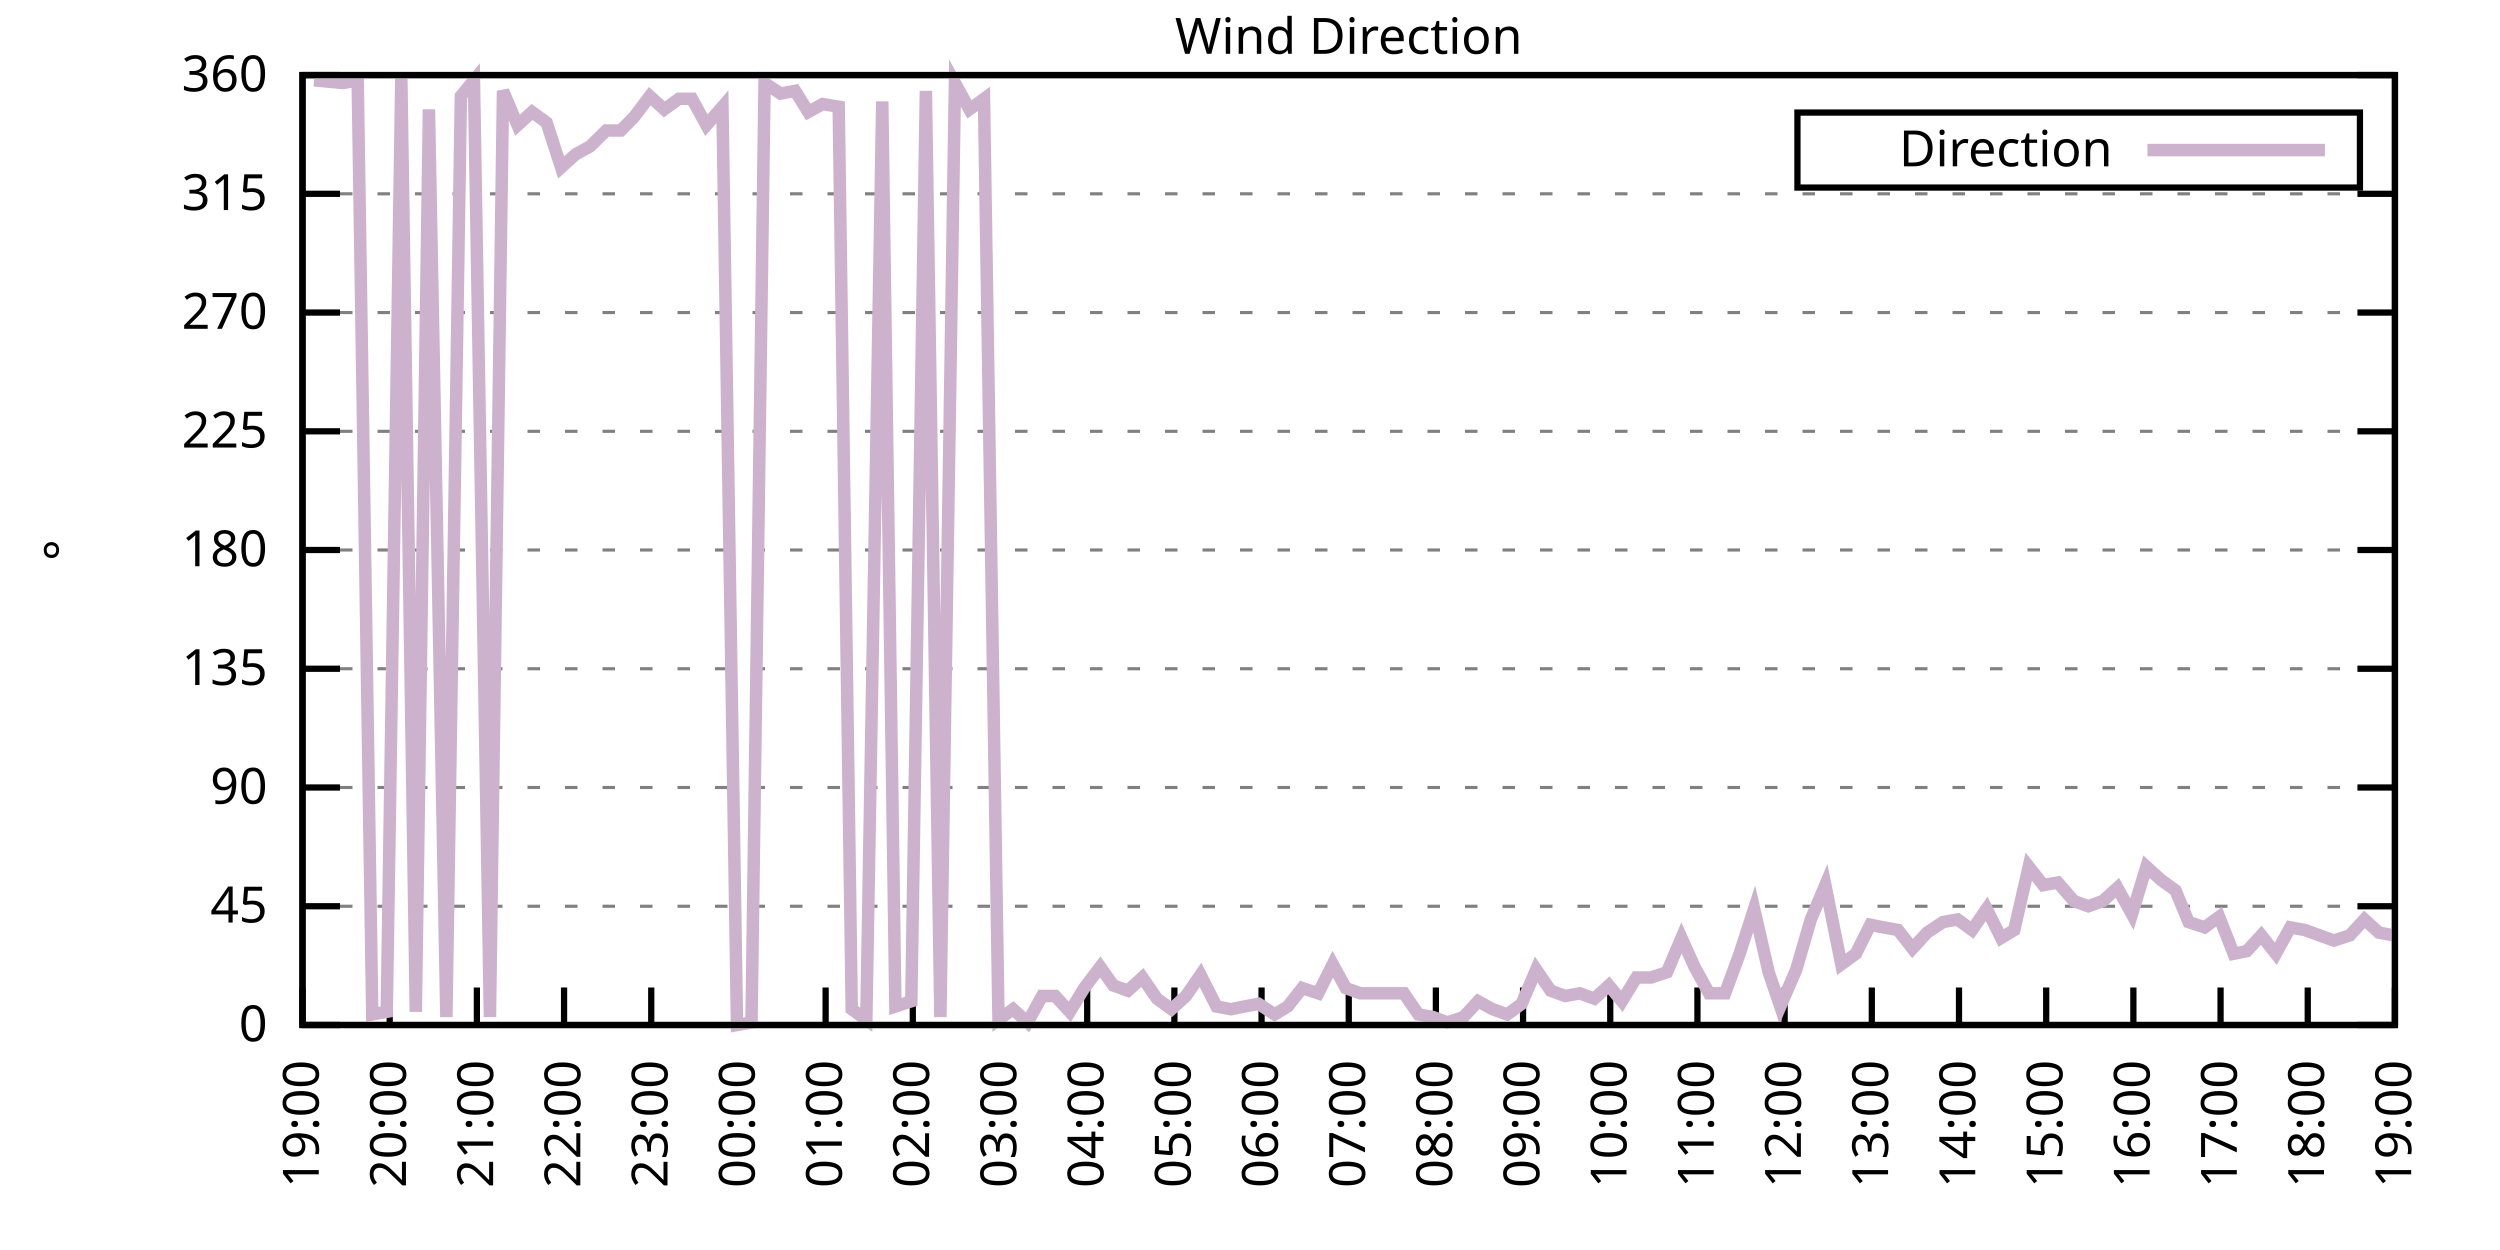
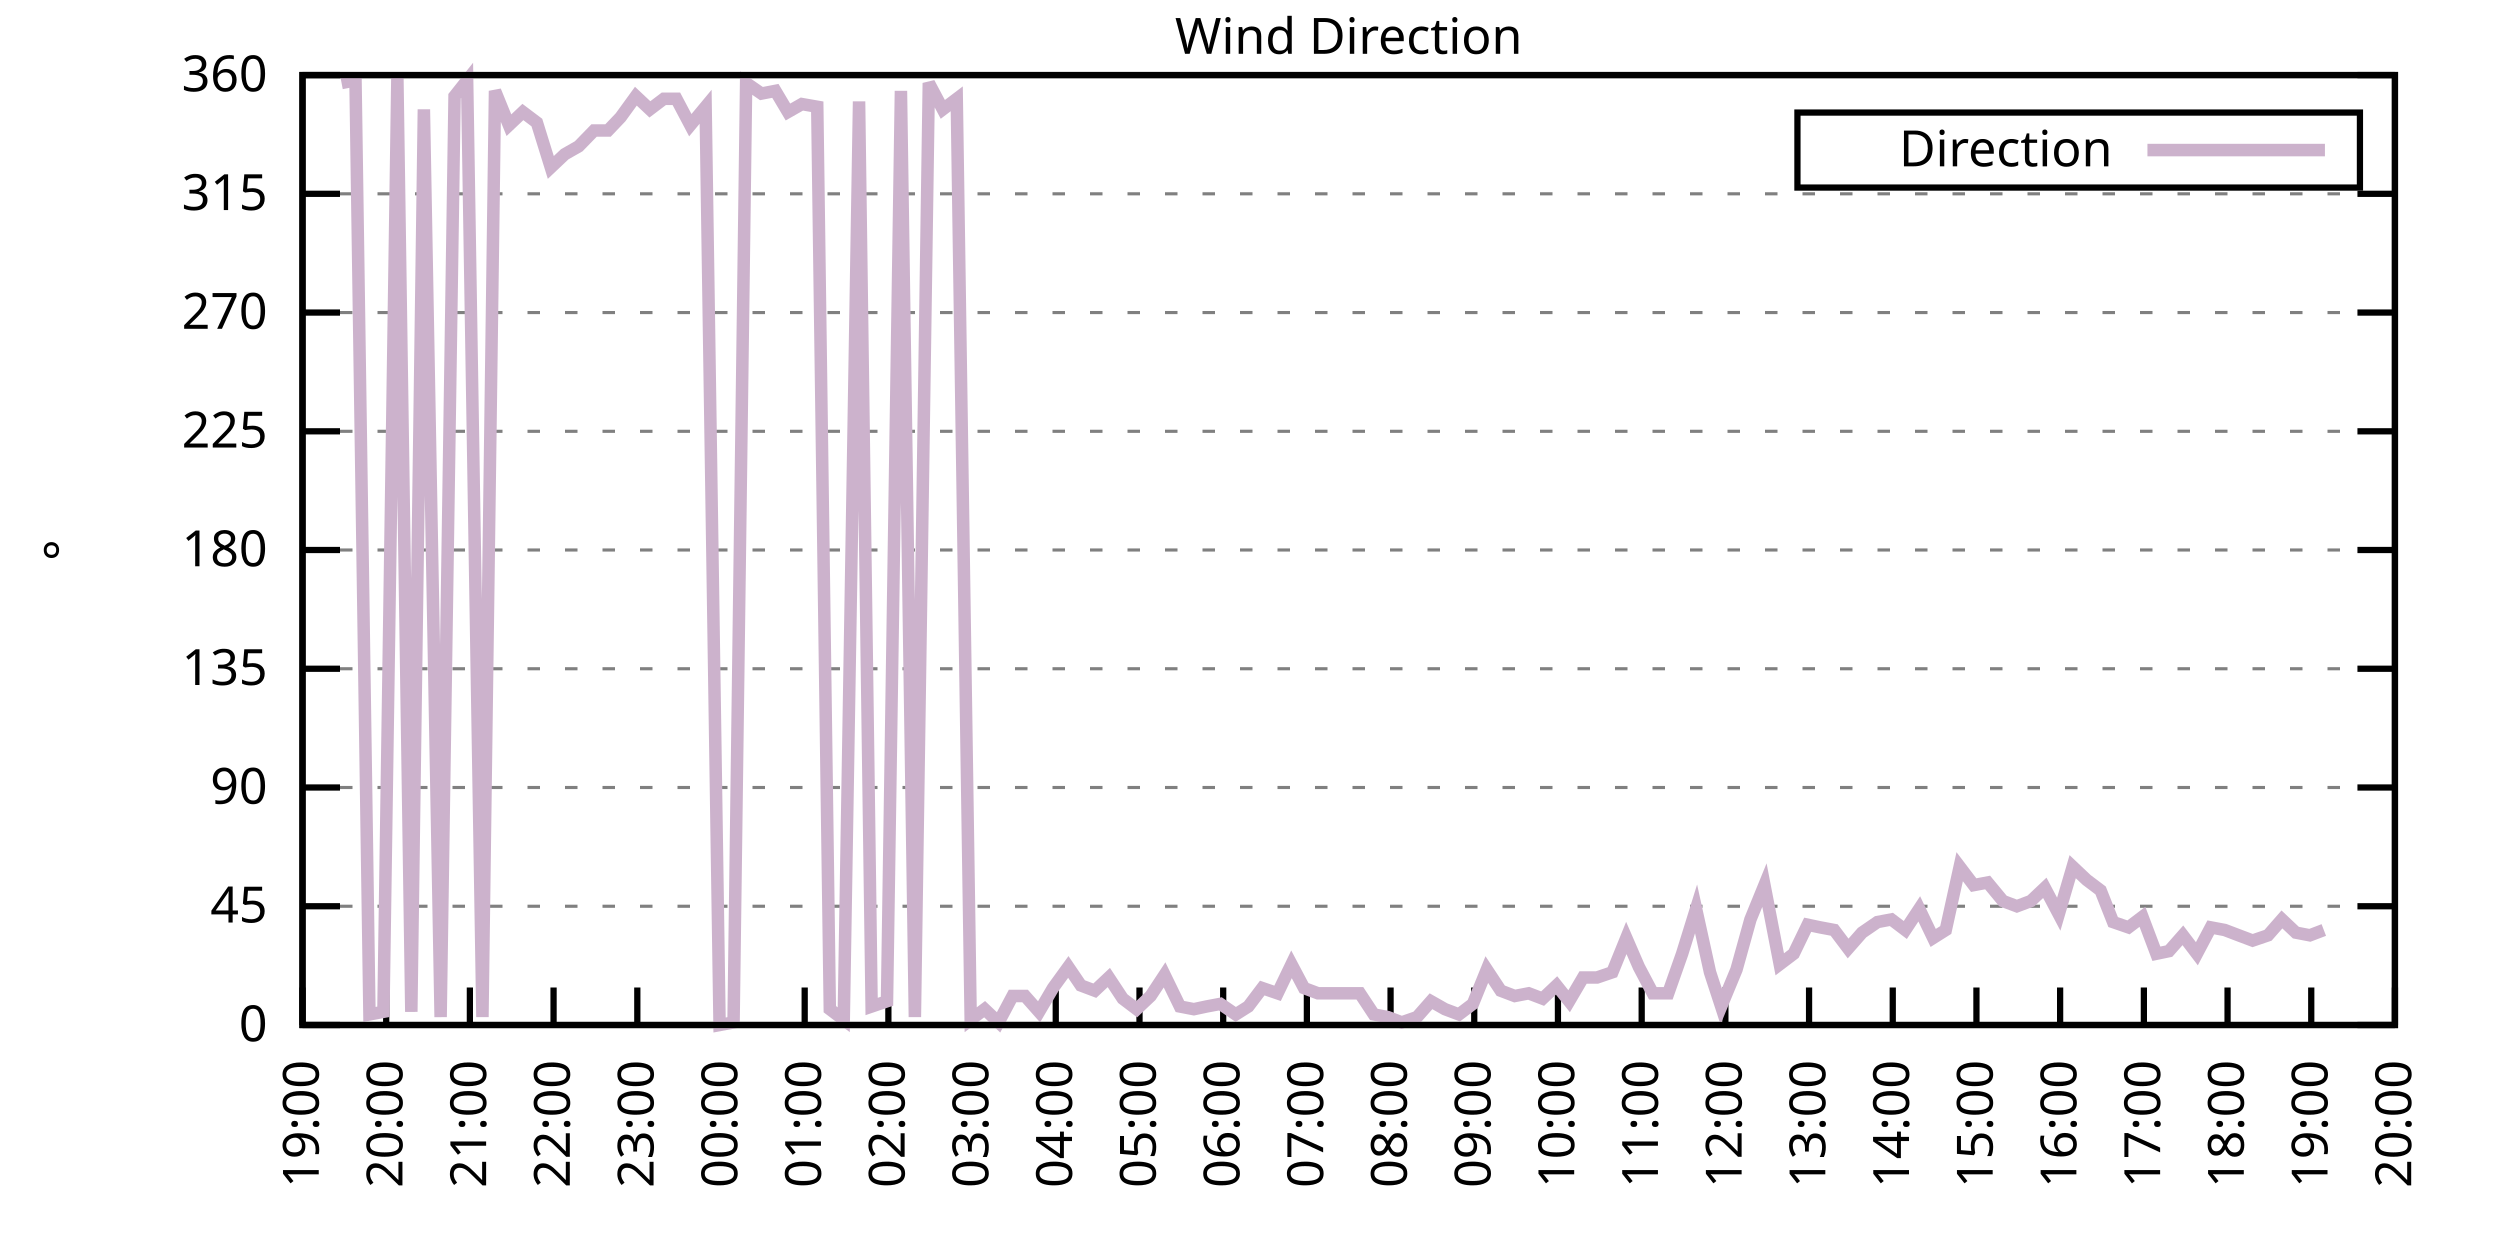
<svg xmlns="http://www.w3.org/2000/svg" xmlns:xlink="http://www.w3.org/1999/xlink" width="400" height="200" viewBox="0 0 400 200">
  <g id="gnuplot_canvas">
    <rect x="0" y="0" width="400" height="200" fill="none" />
    <defs>
      <circle id="gpDot" r="0.5" stroke-width="0.5" stroke="currentColor" />
      <path id="gpPt0" stroke-width="0.333" stroke="currentColor" d="M-1,0 h2 M0,-1 v2" />
      <path id="gpPt1" stroke-width="0.333" stroke="currentColor" d="M-1,-1 L1,1 M1,-1 L-1,1" />
      <path id="gpPt2" stroke-width="0.333" stroke="currentColor" d="M-1,0 L1,0 M0,-1 L0,1 M-1,-1 L1,1 M-1,1 L1,-1" />
      <rect id="gpPt3" stroke-width="0.333" stroke="currentColor" x="-1" y="-1" width="2" height="2" />
      <rect id="gpPt4" stroke-width="0.333" stroke="currentColor" fill="currentColor" x="-1" y="-1" width="2" height="2" />
      <circle id="gpPt5" stroke-width="0.333" stroke="currentColor" cx="0" cy="0" r="1" />
      <use xlink:href="#gpPt5" id="gpPt6" fill="currentColor" stroke="none" />
      <path id="gpPt7" stroke-width="0.333" stroke="currentColor" d="M0,-1.33 L-1.33,0.67 L1.33,0.67 z" />
      <use xlink:href="#gpPt7" id="gpPt8" fill="currentColor" stroke="none" />
      <use xlink:href="#gpPt7" id="gpPt9" stroke="currentColor" transform="rotate(180)" />
      <use xlink:href="#gpPt9" id="gpPt10" fill="currentColor" stroke="none" />
      <use xlink:href="#gpPt3" id="gpPt11" stroke="currentColor" transform="rotate(45)" />
      <use xlink:href="#gpPt11" id="gpPt12" fill="currentColor" stroke="none" />
      <path id="gpPt13" stroke-width="0.333" stroke="currentColor" d="M0,1.330 L1.265,0.411 L0.782,-1.067 L-0.782,-1.076 L-1.265,0.411 z" />
      <use xlink:href="#gpPt13" id="gpPt14" fill="currentColor" stroke="none" />
      <filter id="textbox" filterUnits="objectBoundingBox" x="0" y="0" height="1" width="1">
        <feFlood flood-color="white" flood-opacity="1" result="bgnd" />
        <feComposite in="SourceGraphic" in2="bgnd" operator="atop" />
      </filter>
      <filter id="greybox" filterUnits="objectBoundingBox" x="0" y="0" height="1" width="1">
        <feFlood flood-color="lightgrey" flood-opacity="1" result="grey" />
        <feComposite in="SourceGraphic" in2="grey" operator="atop" />
      </filter>
    </defs>
    <g fill="none" color="white" stroke="currentColor" stroke-width="1.00" stroke-linecap="butt" stroke-linejoin="miter">
</g>
    <g fill="none" color="black" stroke="currentColor" stroke-width="1.00" stroke-linecap="butt" stroke-linejoin="miter">
      <g stroke="none" shape-rendering="crispEdges">
        <polygon fill="rgb(255, 255, 255)" points="48.40,164.00 383.18,164.00 383.18,12.02 48.40,12.02 " />
      </g>
    </g>
    <g fill="none" color="black" stroke="currentColor" stroke-width="1.00" stroke-linecap="butt" stroke-linejoin="miter">
</g>
    <g fill="none" color="black" stroke="black" stroke-width="0.50" stroke-linecap="butt" stroke-linejoin="miter">
</g>
    <g fill="none" color="gray" stroke="currentColor" stroke-width="0.50" stroke-linecap="butt" stroke-linejoin="miter">
      <path stroke="gray" stroke-dasharray="2,4" class="gridline" d="M48.40,164.00 L383.19,164.00  " />
    </g>
    <g fill="none" color="gray" stroke="gray" stroke-width="1.00" stroke-linecap="butt" stroke-linejoin="miter">
</g>
    <g fill="none" color="black" stroke="currentColor" stroke-width="1.00" stroke-linecap="butt" stroke-linejoin="miter">
      <path stroke="black" d="M48.40,164.00 L54.40,164.00 M383.19,164.00 L377.19,164.00  " />
      <g transform="translate(42.80,166.60)" stroke="none" fill="black" font-family="Sans" font-size="8.00" text-anchor="end">
        <text>
          <tspan font-family="Sans"> 0</tspan>
        </text>
      </g>
    </g>
    <g fill="none" color="black" stroke="currentColor" stroke-width="1.00" stroke-linecap="butt" stroke-linejoin="miter">
</g>
    <g fill="none" color="black" stroke="black" stroke-width="0.50" stroke-linecap="butt" stroke-linejoin="miter">
</g>
    <g fill="none" color="gray" stroke="currentColor" stroke-width="0.50" stroke-linecap="butt" stroke-linejoin="miter">
      <path stroke="gray" stroke-dasharray="2,4" class="gridline" d="M48.40,145.00 L383.19,145.00  " />
    </g>
    <g fill="none" color="gray" stroke="gray" stroke-width="1.00" stroke-linecap="butt" stroke-linejoin="miter">
</g>
    <g fill="none" color="black" stroke="currentColor" stroke-width="1.00" stroke-linecap="butt" stroke-linejoin="miter">
      <path stroke="black" d="M48.40,145.00 L54.40,145.00 M383.19,145.00 L377.19,145.00  " />
      <g transform="translate(42.80,147.60)" stroke="none" fill="black" font-family="Sans" font-size="8.00" text-anchor="end">
        <text>
          <tspan font-family="Sans"> 45</tspan>
        </text>
      </g>
    </g>
    <g fill="none" color="black" stroke="currentColor" stroke-width="1.00" stroke-linecap="butt" stroke-linejoin="miter">
</g>
    <g fill="none" color="black" stroke="black" stroke-width="0.50" stroke-linecap="butt" stroke-linejoin="miter">
</g>
    <g fill="none" color="gray" stroke="currentColor" stroke-width="0.50" stroke-linecap="butt" stroke-linejoin="miter">
      <path stroke="gray" stroke-dasharray="2,4" class="gridline" d="M48.40,126.00 L383.19,126.00  " />
    </g>
    <g fill="none" color="gray" stroke="gray" stroke-width="1.00" stroke-linecap="butt" stroke-linejoin="miter">
</g>
    <g fill="none" color="black" stroke="currentColor" stroke-width="1.00" stroke-linecap="butt" stroke-linejoin="miter">
      <path stroke="black" d="M48.40,126.00 L54.40,126.00 M383.19,126.00 L377.19,126.00  " />
      <g transform="translate(42.80,128.60)" stroke="none" fill="black" font-family="Sans" font-size="8.00" text-anchor="end">
        <text>
          <tspan font-family="Sans"> 90</tspan>
        </text>
      </g>
    </g>
    <g fill="none" color="black" stroke="currentColor" stroke-width="1.00" stroke-linecap="butt" stroke-linejoin="miter">
</g>
    <g fill="none" color="black" stroke="black" stroke-width="0.50" stroke-linecap="butt" stroke-linejoin="miter">
</g>
    <g fill="none" color="gray" stroke="currentColor" stroke-width="0.50" stroke-linecap="butt" stroke-linejoin="miter">
      <path stroke="gray" stroke-dasharray="2,4" class="gridline" d="M48.40,107.00 L383.19,107.00  " />
    </g>
    <g fill="none" color="gray" stroke="gray" stroke-width="1.00" stroke-linecap="butt" stroke-linejoin="miter">
</g>
    <g fill="none" color="black" stroke="currentColor" stroke-width="1.00" stroke-linecap="butt" stroke-linejoin="miter">
      <path stroke="black" d="M48.40,107.00 L54.40,107.00 M383.19,107.00 L377.19,107.00  " />
      <g transform="translate(42.80,109.60)" stroke="none" fill="black" font-family="Sans" font-size="8.00" text-anchor="end">
        <text>
          <tspan font-family="Sans"> 135</tspan>
        </text>
      </g>
    </g>
    <g fill="none" color="black" stroke="currentColor" stroke-width="1.00" stroke-linecap="butt" stroke-linejoin="miter">
</g>
    <g fill="none" color="black" stroke="black" stroke-width="0.50" stroke-linecap="butt" stroke-linejoin="miter">
</g>
    <g fill="none" color="gray" stroke="currentColor" stroke-width="0.50" stroke-linecap="butt" stroke-linejoin="miter">
      <path stroke="gray" stroke-dasharray="2,4" class="gridline" d="M48.40,88.00 L383.19,88.00  " />
    </g>
    <g fill="none" color="gray" stroke="gray" stroke-width="1.00" stroke-linecap="butt" stroke-linejoin="miter">
</g>
    <g fill="none" color="black" stroke="currentColor" stroke-width="1.00" stroke-linecap="butt" stroke-linejoin="miter">
      <path stroke="black" d="M48.40,88.00 L54.40,88.00 M383.19,88.00 L377.19,88.00  " />
      <g transform="translate(42.80,90.60)" stroke="none" fill="black" font-family="Sans" font-size="8.00" text-anchor="end">
        <text>
          <tspan font-family="Sans"> 180</tspan>
        </text>
      </g>
    </g>
    <g fill="none" color="black" stroke="currentColor" stroke-width="1.00" stroke-linecap="butt" stroke-linejoin="miter">
</g>
    <g fill="none" color="black" stroke="black" stroke-width="0.50" stroke-linecap="butt" stroke-linejoin="miter">
</g>
    <g fill="none" color="gray" stroke="currentColor" stroke-width="0.50" stroke-linecap="butt" stroke-linejoin="miter">
      <path stroke="gray" stroke-dasharray="2,4" class="gridline" d="M48.40,69.01 L383.19,69.01  " />
    </g>
    <g fill="none" color="gray" stroke="gray" stroke-width="1.00" stroke-linecap="butt" stroke-linejoin="miter">
</g>
    <g fill="none" color="black" stroke="currentColor" stroke-width="1.00" stroke-linecap="butt" stroke-linejoin="miter">
      <path stroke="black" d="M48.40,69.01 L54.40,69.01 M383.19,69.01 L377.19,69.01  " />
      <g transform="translate(42.80,71.61)" stroke="none" fill="black" font-family="Sans" font-size="8.00" text-anchor="end">
        <text>
          <tspan font-family="Sans"> 225</tspan>
        </text>
      </g>
    </g>
    <g fill="none" color="black" stroke="currentColor" stroke-width="1.00" stroke-linecap="butt" stroke-linejoin="miter">
</g>
    <g fill="none" color="black" stroke="black" stroke-width="0.50" stroke-linecap="butt" stroke-linejoin="miter">
</g>
    <g fill="none" color="gray" stroke="currentColor" stroke-width="0.50" stroke-linecap="butt" stroke-linejoin="miter">
      <path stroke="gray" stroke-dasharray="2,4" class="gridline" d="M48.40,50.01 L383.19,50.01  " />
    </g>
    <g fill="none" color="gray" stroke="gray" stroke-width="1.00" stroke-linecap="butt" stroke-linejoin="miter">
</g>
    <g fill="none" color="black" stroke="currentColor" stroke-width="1.00" stroke-linecap="butt" stroke-linejoin="miter">
      <path stroke="black" d="M48.40,50.01 L54.40,50.01 M383.19,50.01 L377.19,50.01  " />
      <g transform="translate(42.80,52.61)" stroke="none" fill="black" font-family="Sans" font-size="8.00" text-anchor="end">
        <text>
          <tspan font-family="Sans"> 270</tspan>
        </text>
      </g>
    </g>
    <g fill="none" color="black" stroke="currentColor" stroke-width="1.00" stroke-linecap="butt" stroke-linejoin="miter">
</g>
    <g fill="none" color="black" stroke="black" stroke-width="0.50" stroke-linecap="butt" stroke-linejoin="miter">
</g>
    <g fill="none" color="gray" stroke="currentColor" stroke-width="0.50" stroke-linecap="butt" stroke-linejoin="miter">
      <path stroke="gray" stroke-dasharray="2,4" class="gridline" d="M48.40,31.01 L383.19,31.01  " />
    </g>
    <g fill="none" color="gray" stroke="gray" stroke-width="1.00" stroke-linecap="butt" stroke-linejoin="miter">
</g>
    <g fill="none" color="black" stroke="currentColor" stroke-width="1.00" stroke-linecap="butt" stroke-linejoin="miter">
      <path stroke="black" d="M48.40,31.01 L54.40,31.01 M383.19,31.01 L377.19,31.01  " />
      <g transform="translate(42.80,33.61)" stroke="none" fill="black" font-family="Sans" font-size="8.00" text-anchor="end">
        <text>
          <tspan font-family="Sans"> 315</tspan>
        </text>
      </g>
    </g>
    <g fill="none" color="black" stroke="currentColor" stroke-width="1.00" stroke-linecap="butt" stroke-linejoin="miter">
</g>
    <g fill="none" color="black" stroke="black" stroke-width="0.50" stroke-linecap="butt" stroke-linejoin="miter">
</g>
    <g fill="none" color="gray" stroke="currentColor" stroke-width="0.50" stroke-linecap="butt" stroke-linejoin="miter">
      <path stroke="gray" stroke-dasharray="2,4" class="gridline" d="M48.40,12.01 L383.19,12.01  " />
    </g>
    <g fill="none" color="gray" stroke="gray" stroke-width="1.00" stroke-linecap="butt" stroke-linejoin="miter">
</g>
    <g fill="none" color="black" stroke="currentColor" stroke-width="1.00" stroke-linecap="butt" stroke-linejoin="miter">
      <path stroke="black" d="M48.40,12.01 L54.40,12.01 M383.19,12.01 L377.19,12.01  " />
      <g transform="translate(42.80,14.61)" stroke="none" fill="black" font-family="Sans" font-size="8.00" text-anchor="end">
        <text>
          <tspan font-family="Sans"> 360</tspan>
        </text>
      </g>
    </g>
    <g fill="none" color="black" stroke="currentColor" stroke-width="1.00" stroke-linecap="butt" stroke-linejoin="miter">
      <path stroke="black" d="M48.40,164.00 L48.40,158.00  " />
      <g transform="translate(51.00,169.60) rotate(270.00)" stroke="none" fill="black" font-family="Sans" font-size="8.00" text-anchor="end">
        <text>
          <tspan font-family="Sans">19:00</tspan>
        </text>
      </g>
    </g>
    <g fill="none" color="black" stroke="currentColor" stroke-width="1.00" stroke-linecap="butt" stroke-linejoin="miter">
-       <path stroke="black" d="M62.35,164.00 L62.35,158.00  " />
-       <g transform="translate(64.95,169.60) rotate(270.00)" stroke="none" fill="black" font-family="Sans" font-size="8.00" text-anchor="end">
+       <path stroke="black" d="M61.79,164.00 L61.79,158.00  " />
+       <g transform="translate(64.39,169.60) rotate(270.00)" stroke="none" fill="black" font-family="Sans" font-size="8.00" text-anchor="end">
        <text>
          <tspan font-family="Sans">20:00</tspan>
        </text>
      </g>
    </g>
    <g fill="none" color="black" stroke="currentColor" stroke-width="1.00" stroke-linecap="butt" stroke-linejoin="miter">
-       <path stroke="black" d="M76.30,164.00 L76.30,158.00  " />
-       <g transform="translate(78.90,169.60) rotate(270.00)" stroke="none" fill="black" font-family="Sans" font-size="8.00" text-anchor="end">
+       <path stroke="black" d="M75.18,164.00 L75.18,158.00  " />
+       <g transform="translate(77.78,169.60) rotate(270.00)" stroke="none" fill="black" font-family="Sans" font-size="8.00" text-anchor="end">
        <text>
          <tspan font-family="Sans">21:00</tspan>
        </text>
      </g>
    </g>
    <g fill="none" color="black" stroke="currentColor" stroke-width="1.00" stroke-linecap="butt" stroke-linejoin="miter">
-       <path stroke="black" d="M90.25,164.00 L90.25,158.00  " />
-       <g transform="translate(92.85,169.60) rotate(270.00)" stroke="none" fill="black" font-family="Sans" font-size="8.00" text-anchor="end">
+       <path stroke="black" d="M88.57,164.00 L88.57,158.00  " />
+       <g transform="translate(91.17,169.60) rotate(270.00)" stroke="none" fill="black" font-family="Sans" font-size="8.00" text-anchor="end">
        <text>
          <tspan font-family="Sans">22:00</tspan>
        </text>
      </g>
    </g>
    <g fill="none" color="black" stroke="currentColor" stroke-width="1.00" stroke-linecap="butt" stroke-linejoin="miter">
-       <path stroke="black" d="M104.20,164.00 L104.20,158.00  " />
-       <g transform="translate(106.80,169.60) rotate(270.00)" stroke="none" fill="black" font-family="Sans" font-size="8.00" text-anchor="end">
+       <path stroke="black" d="M101.97,164.00 L101.97,158.00  " />
+       <g transform="translate(104.57,169.60) rotate(270.00)" stroke="none" fill="black" font-family="Sans" font-size="8.00" text-anchor="end">
        <text>
          <tspan font-family="Sans">23:00</tspan>
        </text>
      </g>
    </g>
    <g fill="none" color="black" stroke="currentColor" stroke-width="1.00" stroke-linecap="butt" stroke-linejoin="miter">
-       <path stroke="black" d="M118.15,164.00 L118.15,158.00  " />
-       <g transform="translate(120.75,169.60) rotate(270.00)" stroke="none" fill="black" font-family="Sans" font-size="8.00" text-anchor="end">
+       <path stroke="black" d="M115.36,164.00 L115.36,158.00  " />
+       <g transform="translate(117.96,169.60) rotate(270.00)" stroke="none" fill="black" font-family="Sans" font-size="8.00" text-anchor="end">
        <text>
          <tspan font-family="Sans">00:00</tspan>
        </text>
      </g>
    </g>
    <g fill="none" color="black" stroke="currentColor" stroke-width="1.00" stroke-linecap="butt" stroke-linejoin="miter">
-       <path stroke="black" d="M132.10,164.00 L132.10,158.00  " />
-       <g transform="translate(134.70,169.60) rotate(270.00)" stroke="none" fill="black" font-family="Sans" font-size="8.00" text-anchor="end">
+       <path stroke="black" d="M128.75,164.00 L128.75,158.00  " />
+       <g transform="translate(131.35,169.60) rotate(270.00)" stroke="none" fill="black" font-family="Sans" font-size="8.00" text-anchor="end">
        <text>
          <tspan font-family="Sans">01:00</tspan>
        </text>
      </g>
    </g>
    <g fill="none" color="black" stroke="currentColor" stroke-width="1.00" stroke-linecap="butt" stroke-linejoin="miter">
-       <path stroke="black" d="M146.05,164.00 L146.05,158.00  " />
-       <g transform="translate(148.65,169.60) rotate(270.00)" stroke="none" fill="black" font-family="Sans" font-size="8.00" text-anchor="end">
+       <path stroke="black" d="M142.14,164.00 L142.14,158.00  " />
+       <g transform="translate(144.74,169.60) rotate(270.00)" stroke="none" fill="black" font-family="Sans" font-size="8.00" text-anchor="end">
        <text>
          <tspan font-family="Sans">02:00</tspan>
        </text>
      </g>
    </g>
    <g fill="none" color="black" stroke="currentColor" stroke-width="1.00" stroke-linecap="butt" stroke-linejoin="miter">
-       <path stroke="black" d="M160.00,164.00 L160.00,158.00  " />
-       <g transform="translate(162.60,169.60) rotate(270.00)" stroke="none" fill="black" font-family="Sans" font-size="8.00" text-anchor="end">
+       <path stroke="black" d="M155.53,164.00 L155.53,158.00  " />
+       <g transform="translate(158.13,169.60) rotate(270.00)" stroke="none" fill="black" font-family="Sans" font-size="8.00" text-anchor="end">
        <text>
          <tspan font-family="Sans">03:00</tspan>
        </text>
      </g>
    </g>
    <g fill="none" color="black" stroke="currentColor" stroke-width="1.00" stroke-linecap="butt" stroke-linejoin="miter">
-       <path stroke="black" d="M173.95,164.00 L173.95,158.00  " />
-       <g transform="translate(176.55,169.60) rotate(270.00)" stroke="none" fill="black" font-family="Sans" font-size="8.00" text-anchor="end">
+       <path stroke="black" d="M168.92,164.00 L168.92,158.00  " />
+       <g transform="translate(171.52,169.60) rotate(270.00)" stroke="none" fill="black" font-family="Sans" font-size="8.00" text-anchor="end">
        <text>
          <tspan font-family="Sans">04:00</tspan>
        </text>
      </g>
    </g>
    <g fill="none" color="black" stroke="currentColor" stroke-width="1.00" stroke-linecap="butt" stroke-linejoin="miter">
-       <path stroke="black" d="M187.90,164.00 L187.90,158.00  " />
-       <g transform="translate(190.50,169.60) rotate(270.00)" stroke="none" fill="black" font-family="Sans" font-size="8.00" text-anchor="end">
+       <path stroke="black" d="M182.32,164.00 L182.32,158.00  " />
+       <g transform="translate(184.92,169.60) rotate(270.00)" stroke="none" fill="black" font-family="Sans" font-size="8.00" text-anchor="end">
        <text>
          <tspan font-family="Sans">05:00</tspan>
        </text>
      </g>
    </g>
    <g fill="none" color="black" stroke="currentColor" stroke-width="1.00" stroke-linecap="butt" stroke-linejoin="miter">
-       <path stroke="black" d="M201.85,164.00 L201.85,158.00  " />
-       <g transform="translate(204.45,169.60) rotate(270.00)" stroke="none" fill="black" font-family="Sans" font-size="8.00" text-anchor="end">
+       <path stroke="black" d="M195.71,164.00 L195.71,158.00  " />
+       <g transform="translate(198.31,169.60) rotate(270.00)" stroke="none" fill="black" font-family="Sans" font-size="8.00" text-anchor="end">
        <text>
          <tspan font-family="Sans">06:00</tspan>
        </text>
      </g>
    </g>
    <g fill="none" color="black" stroke="currentColor" stroke-width="1.00" stroke-linecap="butt" stroke-linejoin="miter">
-       <path stroke="black" d="M215.80,164.00 L215.80,158.00  " />
-       <g transform="translate(218.40,169.60) rotate(270.00)" stroke="none" fill="black" font-family="Sans" font-size="8.00" text-anchor="end">
+       <path stroke="black" d="M209.10,164.00 L209.10,158.00  " />
+       <g transform="translate(211.70,169.60) rotate(270.00)" stroke="none" fill="black" font-family="Sans" font-size="8.00" text-anchor="end">
        <text>
          <tspan font-family="Sans">07:00</tspan>
        </text>
      </g>
    </g>
    <g fill="none" color="black" stroke="currentColor" stroke-width="1.00" stroke-linecap="butt" stroke-linejoin="miter">
-       <path stroke="black" d="M229.74,164.00 L229.74,158.00  " />
-       <g transform="translate(232.34,169.60) rotate(270.00)" stroke="none" fill="black" font-family="Sans" font-size="8.00" text-anchor="end">
+       <path stroke="black" d="M222.49,164.00 L222.49,158.00  " />
+       <g transform="translate(225.09,169.60) rotate(270.00)" stroke="none" fill="black" font-family="Sans" font-size="8.00" text-anchor="end">
        <text>
          <tspan font-family="Sans">08:00</tspan>
        </text>
      </g>
    </g>
    <g fill="none" color="black" stroke="currentColor" stroke-width="1.00" stroke-linecap="butt" stroke-linejoin="miter">
-       <path stroke="black" d="M243.69,164.00 L243.69,158.00  " />
-       <g transform="translate(246.29,169.60) rotate(270.00)" stroke="none" fill="black" font-family="Sans" font-size="8.00" text-anchor="end">
+       <path stroke="black" d="M235.88,164.00 L235.88,158.00  " />
+       <g transform="translate(238.48,169.60) rotate(270.00)" stroke="none" fill="black" font-family="Sans" font-size="8.00" text-anchor="end">
        <text>
          <tspan font-family="Sans">09:00</tspan>
        </text>
      </g>
    </g>
    <g fill="none" color="black" stroke="currentColor" stroke-width="1.00" stroke-linecap="butt" stroke-linejoin="miter">
-       <path stroke="black" d="M257.64,164.00 L257.64,158.00  " />
-       <g transform="translate(260.24,169.60) rotate(270.00)" stroke="none" fill="black" font-family="Sans" font-size="8.00" text-anchor="end">
+       <path stroke="black" d="M249.27,164.00 L249.27,158.00  " />
+       <g transform="translate(251.87,169.60) rotate(270.00)" stroke="none" fill="black" font-family="Sans" font-size="8.00" text-anchor="end">
        <text>
          <tspan font-family="Sans">10:00</tspan>
        </text>
      </g>
    </g>
    <g fill="none" color="black" stroke="currentColor" stroke-width="1.00" stroke-linecap="butt" stroke-linejoin="miter">
-       <path stroke="black" d="M271.59,164.00 L271.59,158.00  " />
-       <g transform="translate(274.19,169.60) rotate(270.00)" stroke="none" fill="black" font-family="Sans" font-size="8.00" text-anchor="end">
+       <path stroke="black" d="M262.67,164.00 L262.67,158.00  " />
+       <g transform="translate(265.27,169.60) rotate(270.00)" stroke="none" fill="black" font-family="Sans" font-size="8.00" text-anchor="end">
        <text>
          <tspan font-family="Sans">11:00</tspan>
        </text>
      </g>
    </g>
    <g fill="none" color="black" stroke="currentColor" stroke-width="1.00" stroke-linecap="butt" stroke-linejoin="miter">
-       <path stroke="black" d="M285.54,164.00 L285.54,158.00  " />
-       <g transform="translate(288.14,169.60) rotate(270.00)" stroke="none" fill="black" font-family="Sans" font-size="8.00" text-anchor="end">
+       <path stroke="black" d="M276.06,164.00 L276.06,158.00  " />
+       <g transform="translate(278.66,169.60) rotate(270.00)" stroke="none" fill="black" font-family="Sans" font-size="8.00" text-anchor="end">
        <text>
          <tspan font-family="Sans">12:00</tspan>
        </text>
      </g>
    </g>
    <g fill="none" color="black" stroke="currentColor" stroke-width="1.00" stroke-linecap="butt" stroke-linejoin="miter">
-       <path stroke="black" d="M299.49,164.00 L299.49,158.00  " />
-       <g transform="translate(302.09,169.60) rotate(270.00)" stroke="none" fill="black" font-family="Sans" font-size="8.00" text-anchor="end">
+       <path stroke="black" d="M289.45,164.00 L289.45,158.00  " />
+       <g transform="translate(292.05,169.60) rotate(270.00)" stroke="none" fill="black" font-family="Sans" font-size="8.00" text-anchor="end">
        <text>
          <tspan font-family="Sans">13:00</tspan>
        </text>
      </g>
    </g>
    <g fill="none" color="black" stroke="currentColor" stroke-width="1.00" stroke-linecap="butt" stroke-linejoin="miter">
-       <path stroke="black" d="M313.44,164.00 L313.44,158.00  " />
-       <g transform="translate(316.04,169.60) rotate(270.00)" stroke="none" fill="black" font-family="Sans" font-size="8.00" text-anchor="end">
+       <path stroke="black" d="M302.84,164.00 L302.84,158.00  " />
+       <g transform="translate(305.44,169.60) rotate(270.00)" stroke="none" fill="black" font-family="Sans" font-size="8.00" text-anchor="end">
        <text>
          <tspan font-family="Sans">14:00</tspan>
        </text>
      </g>
    </g>
    <g fill="none" color="black" stroke="currentColor" stroke-width="1.00" stroke-linecap="butt" stroke-linejoin="miter">
-       <path stroke="black" d="M327.39,164.00 L327.39,158.00  " />
-       <g transform="translate(329.99,169.60) rotate(270.00)" stroke="none" fill="black" font-family="Sans" font-size="8.00" text-anchor="end">
+       <path stroke="black" d="M316.23,164.00 L316.23,158.00  " />
+       <g transform="translate(318.83,169.60) rotate(270.00)" stroke="none" fill="black" font-family="Sans" font-size="8.00" text-anchor="end">
        <text>
          <tspan font-family="Sans">15:00</tspan>
        </text>
      </g>
    </g>
    <g fill="none" color="black" stroke="currentColor" stroke-width="1.00" stroke-linecap="butt" stroke-linejoin="miter">
-       <path stroke="black" d="M341.34,164.00 L341.34,158.00  " />
-       <g transform="translate(343.94,169.60) rotate(270.00)" stroke="none" fill="black" font-family="Sans" font-size="8.00" text-anchor="end">
+       <path stroke="black" d="M329.62,164.00 L329.62,158.00  " />
+       <g transform="translate(332.22,169.60) rotate(270.00)" stroke="none" fill="black" font-family="Sans" font-size="8.00" text-anchor="end">
        <text>
          <tspan font-family="Sans">16:00</tspan>
        </text>
      </g>
    </g>
    <g fill="none" color="black" stroke="currentColor" stroke-width="1.00" stroke-linecap="butt" stroke-linejoin="miter">
-       <path stroke="black" d="M355.29,164.00 L355.29,158.00  " />
-       <g transform="translate(357.89,169.60) rotate(270.00)" stroke="none" fill="black" font-family="Sans" font-size="8.00" text-anchor="end">
+       <path stroke="black" d="M343.02,164.00 L343.02,158.00  " />
+       <g transform="translate(345.62,169.60) rotate(270.00)" stroke="none" fill="black" font-family="Sans" font-size="8.00" text-anchor="end">
        <text>
          <tspan font-family="Sans">17:00</tspan>
        </text>
      </g>
    </g>
    <g fill="none" color="black" stroke="currentColor" stroke-width="1.00" stroke-linecap="butt" stroke-linejoin="miter">
-       <path stroke="black" d="M369.24,164.00 L369.24,158.00  " />
-       <g transform="translate(371.84,169.60) rotate(270.00)" stroke="none" fill="black" font-family="Sans" font-size="8.00" text-anchor="end">
+       <path stroke="black" d="M356.41,164.00 L356.41,158.00  " />
+       <g transform="translate(359.01,169.60) rotate(270.00)" stroke="none" fill="black" font-family="Sans" font-size="8.00" text-anchor="end">
        <text>
          <tspan font-family="Sans">18:00</tspan>
+         </text>
+       </g>
+     </g>
+     <g fill="none" color="black" stroke="currentColor" stroke-width="1.00" stroke-linecap="butt" stroke-linejoin="miter">
+       <path stroke="black" d="M369.80,164.00 L369.80,158.00  " />
+       <g transform="translate(372.40,169.60) rotate(270.00)" stroke="none" fill="black" font-family="Sans" font-size="8.00" text-anchor="end">
+         <text>
+           <tspan font-family="Sans">19:00</tspan>
        </text>
      </g>
    </g>
    <g fill="none" color="black" stroke="currentColor" stroke-width="1.00" stroke-linecap="butt" stroke-linejoin="miter">
      <path stroke="black" d="M383.19,164.00 L383.19,158.00  " />
      <g transform="translate(385.79,169.60) rotate(270.00)" stroke="none" fill="black" font-family="Sans" font-size="8.00" text-anchor="end">
        <text>
-           <tspan font-family="Sans">19:00</tspan>
+           <tspan font-family="Sans">20:00</tspan>
        </text>
      </g>
    </g>
    <g fill="none" color="black" stroke="currentColor" stroke-width="1.00" stroke-linecap="butt" stroke-linejoin="miter">
</g>
    <g fill="none" color="black" stroke="currentColor" stroke-width="1.00" stroke-linecap="butt" stroke-linejoin="miter">
      <path stroke="black" d="M48.40,12.01 L48.40,164.00 L383.19,164.00 L383.19,12.01 L48.40,12.01 Z  " />
    </g>
    <g fill="none" color="black" stroke="currentColor" stroke-width="1.00" stroke-linecap="butt" stroke-linejoin="miter">
</g>
    <g fill="none" color="black" stroke="currentColor" stroke-width="1.00" stroke-linecap="butt" stroke-linejoin="miter">
      <path stroke="black" d="M287.59,30.01 L287.59,18.01 L377.59,18.01 L377.59,30.01 L287.59,30.01 Z  " />
    </g>
    <g id="Wind_direction_plot_1">
      <g fill="none" color="white" stroke="black" stroke-width="2.00" stroke-linecap="butt" stroke-linejoin="miter">
</g>
      <g fill="none" color="black" stroke="currentColor" stroke-width="2.00" stroke-linecap="butt" stroke-linejoin="miter">
        <g transform="translate(337.99,26.61)" stroke="none" fill="black" font-family="Sans" font-size="8.00" text-anchor="end">
          <text>
            <tspan font-family="Sans">Direction</tspan>
          </text>
        </g>
      </g>
      <g fill="none" color="black" stroke="currentColor" stroke-width="2.00" stroke-linecap="butt" stroke-linejoin="miter">
-         <path stroke="rgb(204, 178, 204)" d="M343.59,24.01 L371.99,24.01 M50.26,12.85 L54.91,13.28 L57.23,12.85 L59.56,162.31 L61.88,161.89 L64.21,12.43   L66.53,161.89 L68.63,17.50 L71.42,162.73 L73.74,15.39 L75.83,12.85 L78.39,162.73 L80.48,14.54 L82.81,20.03   L85.13,17.92 L87.46,19.61 L89.78,26.79 L92.11,24.68 L94.43,23.41 L96.99,20.88 L99.32,20.88 L101.41,18.77   L103.97,15.39 L106.29,17.50 L108.62,15.81 L110.71,15.81 L113.03,20.03 L115.59,17.08 L117.92,164.00 L120.24,163.58   L122.33,13.28 L124.89,14.97 L127.22,14.54 L129.31,17.92 L131.63,16.65 L134.19,17.08 L136.28,161.47 L138.61,163.16   L141.16,16.23 L143.26,161.04 L145.81,160.20 L148.14,14.54 L150.46,162.73 L152.79,13.28 L155.11,17.50 L157.44,15.81   L159.76,163.16 L162.09,161.47 L164.41,163.58 L166.74,159.36 L168.83,159.36 L171.16,161.89 L173.48,158.09 L176.04,154.71   L178.13,157.67 L180.46,158.51 L182.78,156.40 L185.11,159.78 L187.43,161.47 L189.76,159.36 L192.08,155.98 L194.64,161.04   L196.96,161.47 L199.06,161.04 L201.38,160.62 L203.94,162.31 L206.03,161.04 L208.36,158.09 L210.91,158.93 L213.24,154.29   L215.33,158.09 L217.65,158.93 L219.98,158.93 L222.54,158.93 L224.63,158.93 L226.95,162.31 L229.28,162.73 L231.60,163.58   L234.16,162.73 L236.49,160.20 L238.81,161.47 L241.14,162.31 L243.46,160.62 L245.79,155.13 L248.11,158.51 L250.44,159.36   L252.76,158.93 L255.09,159.78 L257.41,157.67 L259.50,160.20 L261.83,156.40 L264.15,156.40 L266.71,155.56 L269.04,150.07   L271.13,154.71 L273.45,158.93 L276.01,158.93 L278.34,152.60 L280.66,145.42 L282.99,155.56 L284.85,161.04 L287.40,155.13   L289.73,147.11 L292.05,141.62 L294.61,154.29 L296.94,152.60 L299.26,147.96 L301.35,148.38 L303.68,148.80 L306.00,151.76   L308.33,149.22 L310.88,147.53 L313.21,147.11 L315.53,148.80 L317.86,145.42 L320.18,150.07 L322.28,148.80 L324.60,138.67   L326.93,141.62 L329.25,141.20 L331.81,144.16 L334.13,145.00 L336.46,144.16 L338.78,142.05 L341.11,146.27 L343.43,138.67   L345.76,140.78 L348.08,142.47 L350.18,147.53 L352.73,148.38 L355.06,146.69 L357.38,152.60 L359.48,152.18 L361.80,149.65   L364.13,152.60 L366.45,148.38 L368.78,148.80 L371.10,149.65 L373.43,150.49 L375.98,149.65 L378.31,147.11 L380.63,149.22   L382.96,149.65  " />
+         <path stroke="rgb(204, 178, 204)" d="M343.59,24.01 L371.99,24.01 M54.65,13.28 L56.88,12.85 L59.11,162.31 L61.35,161.89 L63.58,12.43 L65.81,161.89   L67.82,17.50 L70.50,162.73 L72.73,15.39 L74.74,12.85 L77.19,162.73 L79.20,14.54 L81.43,20.03 L83.66,17.92   L85.90,19.61 L88.13,26.79 L90.36,24.68 L92.59,23.41 L95.05,20.88 L97.28,20.88 L99.29,18.77 L101.74,15.39   L103.98,17.50 L106.21,15.81 L108.22,15.81 L110.45,20.03 L112.90,17.08 L115.13,164.00 L117.37,163.58 L119.38,13.28   L121.83,14.97 L124.06,14.54 L126.07,17.92 L128.30,16.65 L130.76,17.08 L132.77,161.47 L135.00,163.16 L137.45,16.23   L139.46,161.04 L141.92,160.20 L144.15,14.54 L146.38,162.73 L148.61,13.28 L150.85,17.50 L153.08,15.81 L155.31,163.16   L157.54,161.47 L159.77,163.58 L162.01,159.36 L164.01,159.36 L166.25,161.89 L168.48,158.09 L170.93,154.71 L172.94,157.67   L175.17,158.51 L177.41,156.40 L179.64,159.78 L181.87,161.47 L184.10,159.36 L186.33,155.98 L188.79,161.04 L191.02,161.47   L193.03,161.04 L195.26,160.62 L197.72,162.31 L199.73,161.04 L201.96,158.09 L204.41,158.93 L206.64,154.29 L208.65,158.09   L210.88,158.93 L213.12,158.93 L215.57,158.93 L217.58,158.93 L219.81,162.31 L222.04,162.73 L224.28,163.58 L226.73,162.73   L228.96,160.20 L231.20,161.47 L233.43,162.31 L235.66,160.62 L237.89,155.13 L240.12,158.51 L242.36,159.36 L244.59,158.93   L246.82,159.78 L249.05,157.67 L251.06,160.20 L253.29,156.40 L255.52,156.40 L257.98,155.56 L260.21,150.07 L262.22,154.71   L264.45,158.93 L266.91,158.93 L269.14,152.60 L271.37,145.42 L273.60,155.56 L275.39,161.04 L277.84,155.13 L280.07,147.11   L282.31,141.62 L284.76,154.29 L286.99,152.60 L289.23,147.96 L291.23,148.38 L293.47,148.80 L295.70,151.76 L297.93,149.22   L300.39,147.53 L302.62,147.11 L304.85,148.80 L307.08,145.42 L309.31,150.07 L311.32,148.80 L313.55,138.67 L315.79,141.62   L318.02,141.20 L320.47,144.16 L322.70,145.00 L324.94,144.16 L327.17,142.05 L329.40,146.27 L331.63,138.67 L333.86,140.78   L336.10,142.47 L338.10,147.53 L340.56,148.38 L342.79,146.69 L345.02,152.60 L347.03,152.18 L349.26,149.65 L351.50,152.60   L353.73,148.38 L355.96,148.80 L358.19,149.65 L360.42,150.49 L362.88,149.65 L365.11,147.11 L367.34,149.22 L369.58,149.65   L371.81,148.80  " />
      </g>
    </g>
    <g fill="none" color="black" stroke="currentColor" stroke-width="2.00" stroke-linecap="butt" stroke-linejoin="miter">
</g>
    <g fill="none" color="black" stroke="black" stroke-width="1.00" stroke-linecap="butt" stroke-linejoin="miter">
</g>
    <g fill="none" color="black" stroke="currentColor" stroke-width="1.00" stroke-linecap="butt" stroke-linejoin="miter">
      <path stroke="black" d="M48.40,12.01 L48.40,164.00 L383.19,164.00 L383.19,12.01 L48.40,12.01 Z  " />
      <g transform="translate(12.80,88.01) rotate(270.00)" stroke="none" fill="black" font-family="Sans" font-size="8.00" text-anchor="middle">
        <text>
          <tspan font-family="Sans">°</tspan>
        </text>
      </g>
    </g>
    <g fill="none" color="black" stroke="currentColor" stroke-width="1.00" stroke-linecap="butt" stroke-linejoin="miter">
</g>
    <g fill="none" color="black" stroke="currentColor" stroke-width="1.00" stroke-linecap="butt" stroke-linejoin="miter">
      <g transform="translate(215.79,8.61)" stroke="none" fill="black" font-family="Sans" font-size="8.00" text-anchor="middle">
        <text>
          <tspan font-family="Sans">Wind Direction</tspan>
        </text>
      </g>
    </g>
    <g fill="none" color="black" stroke="currentColor" stroke-width="1.00" stroke-linecap="butt" stroke-linejoin="miter">
</g>
  </g>
</svg>
